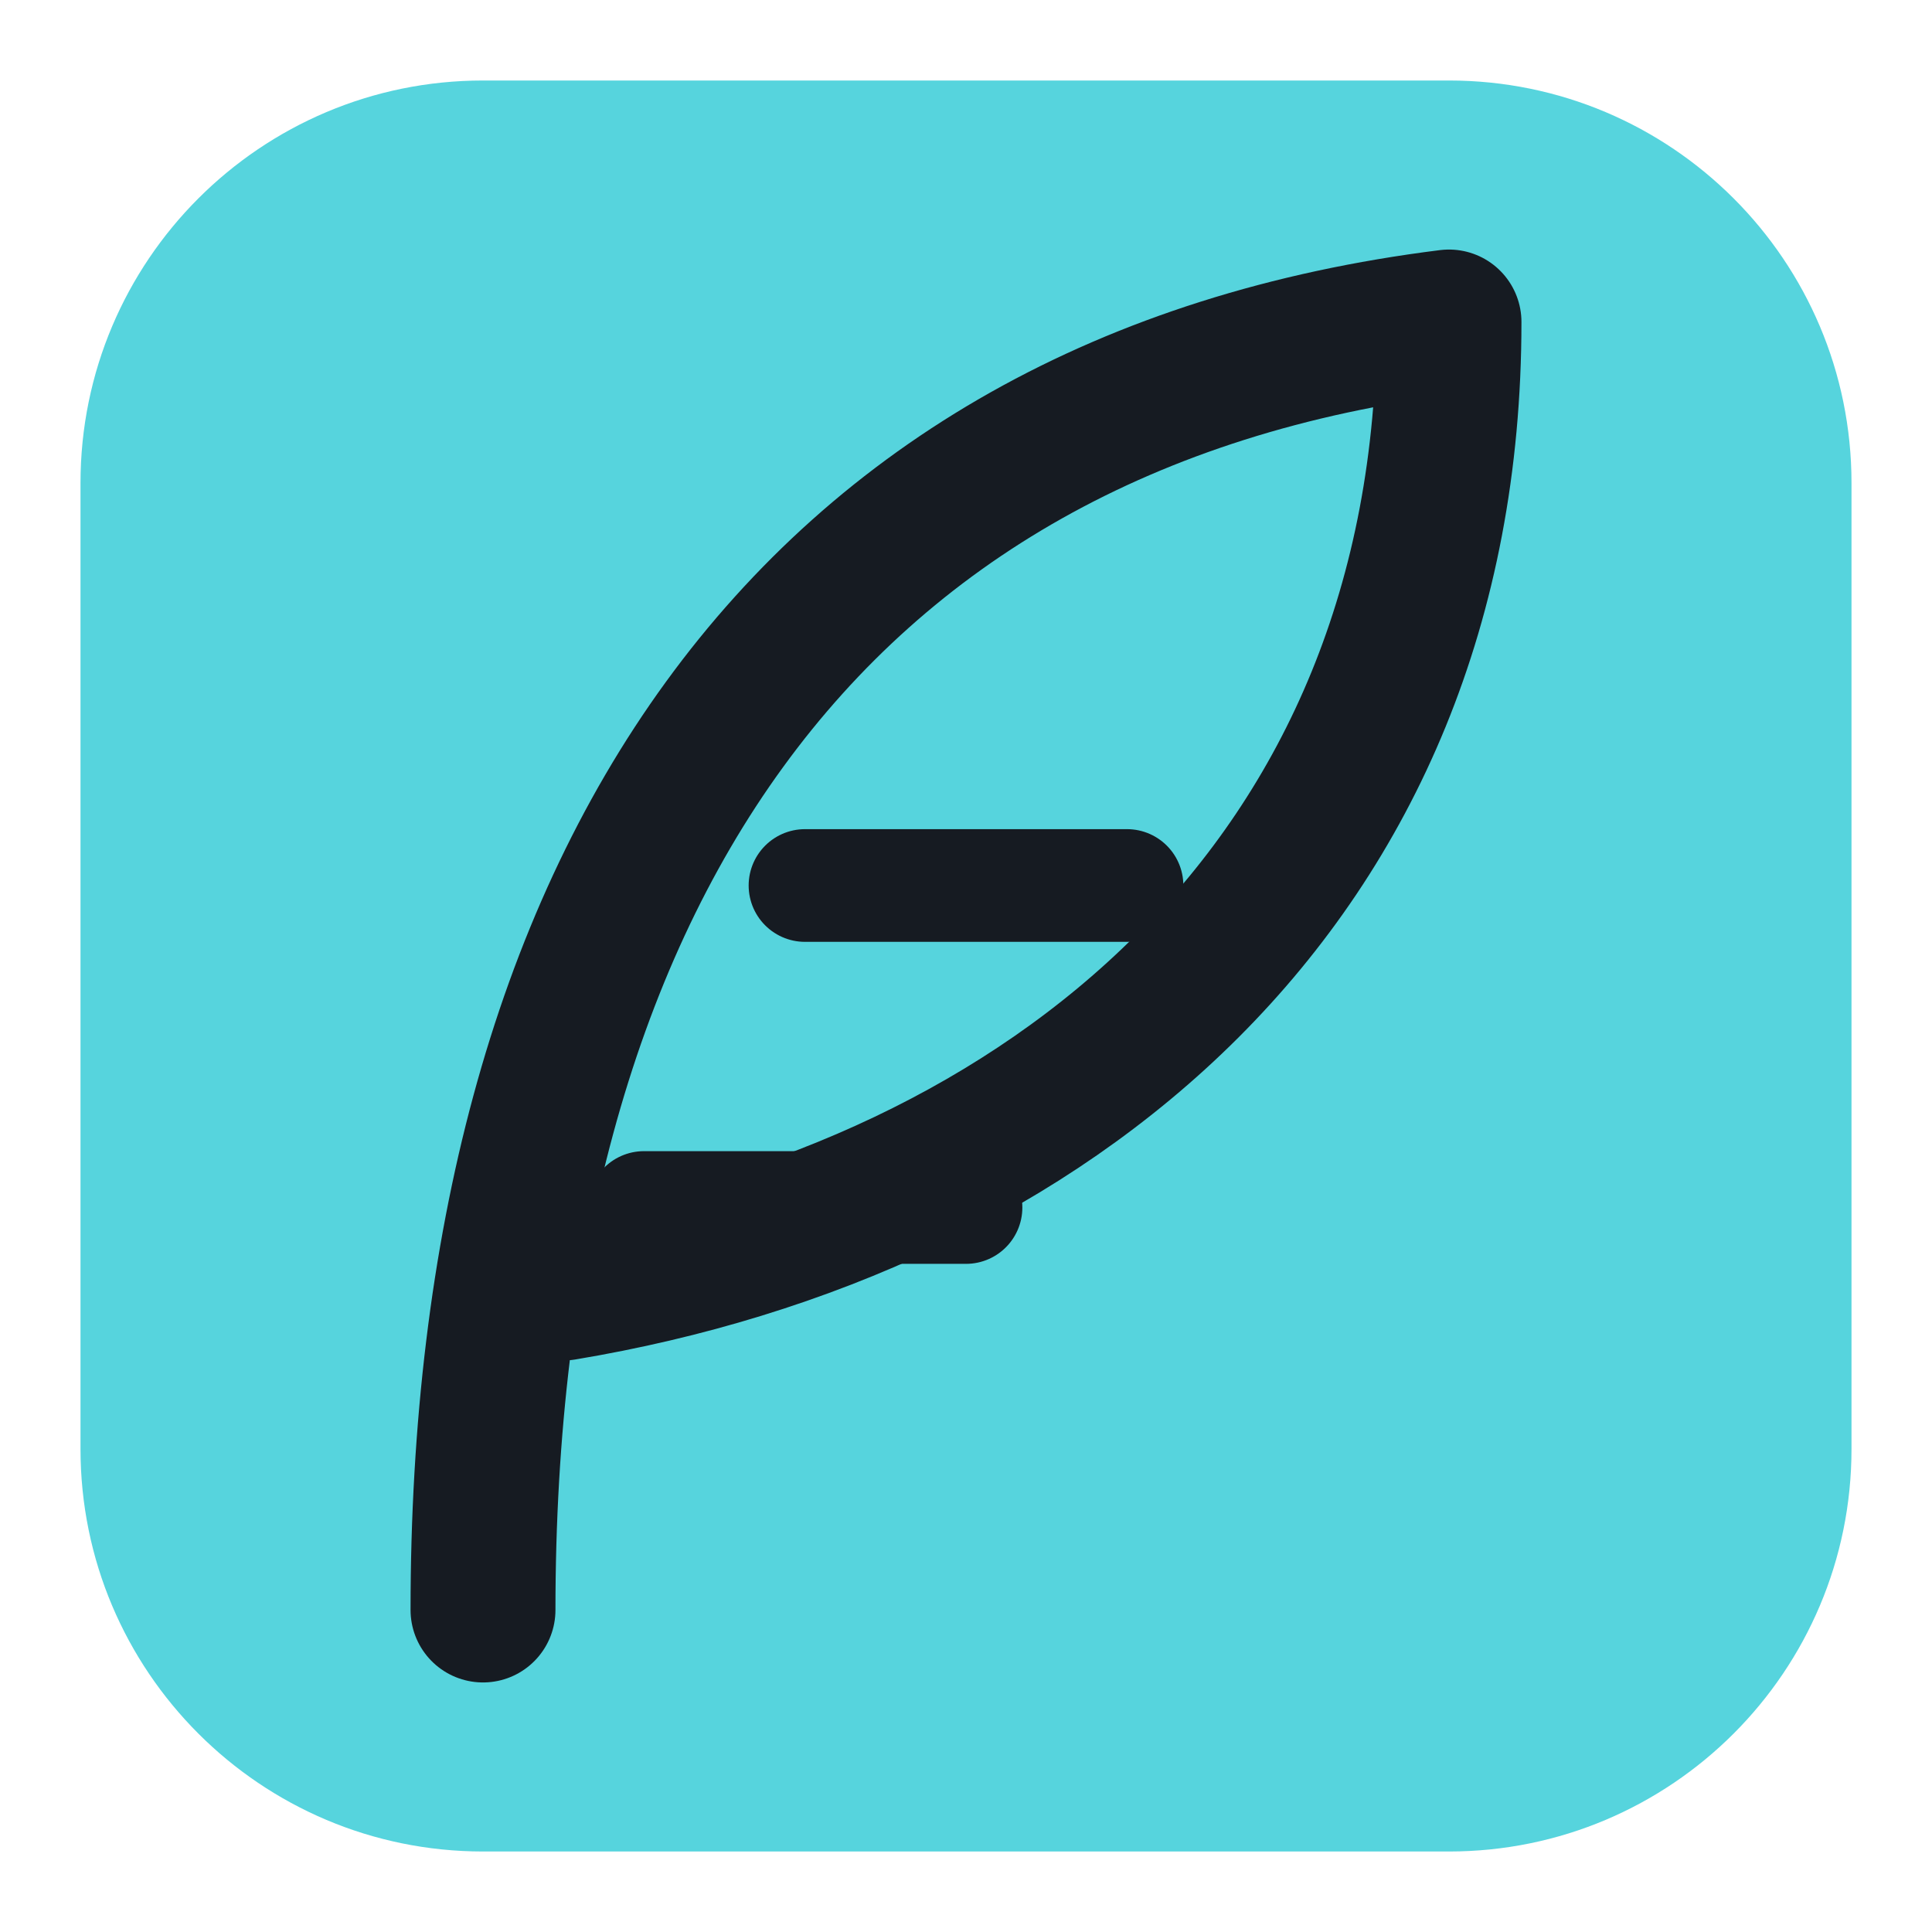
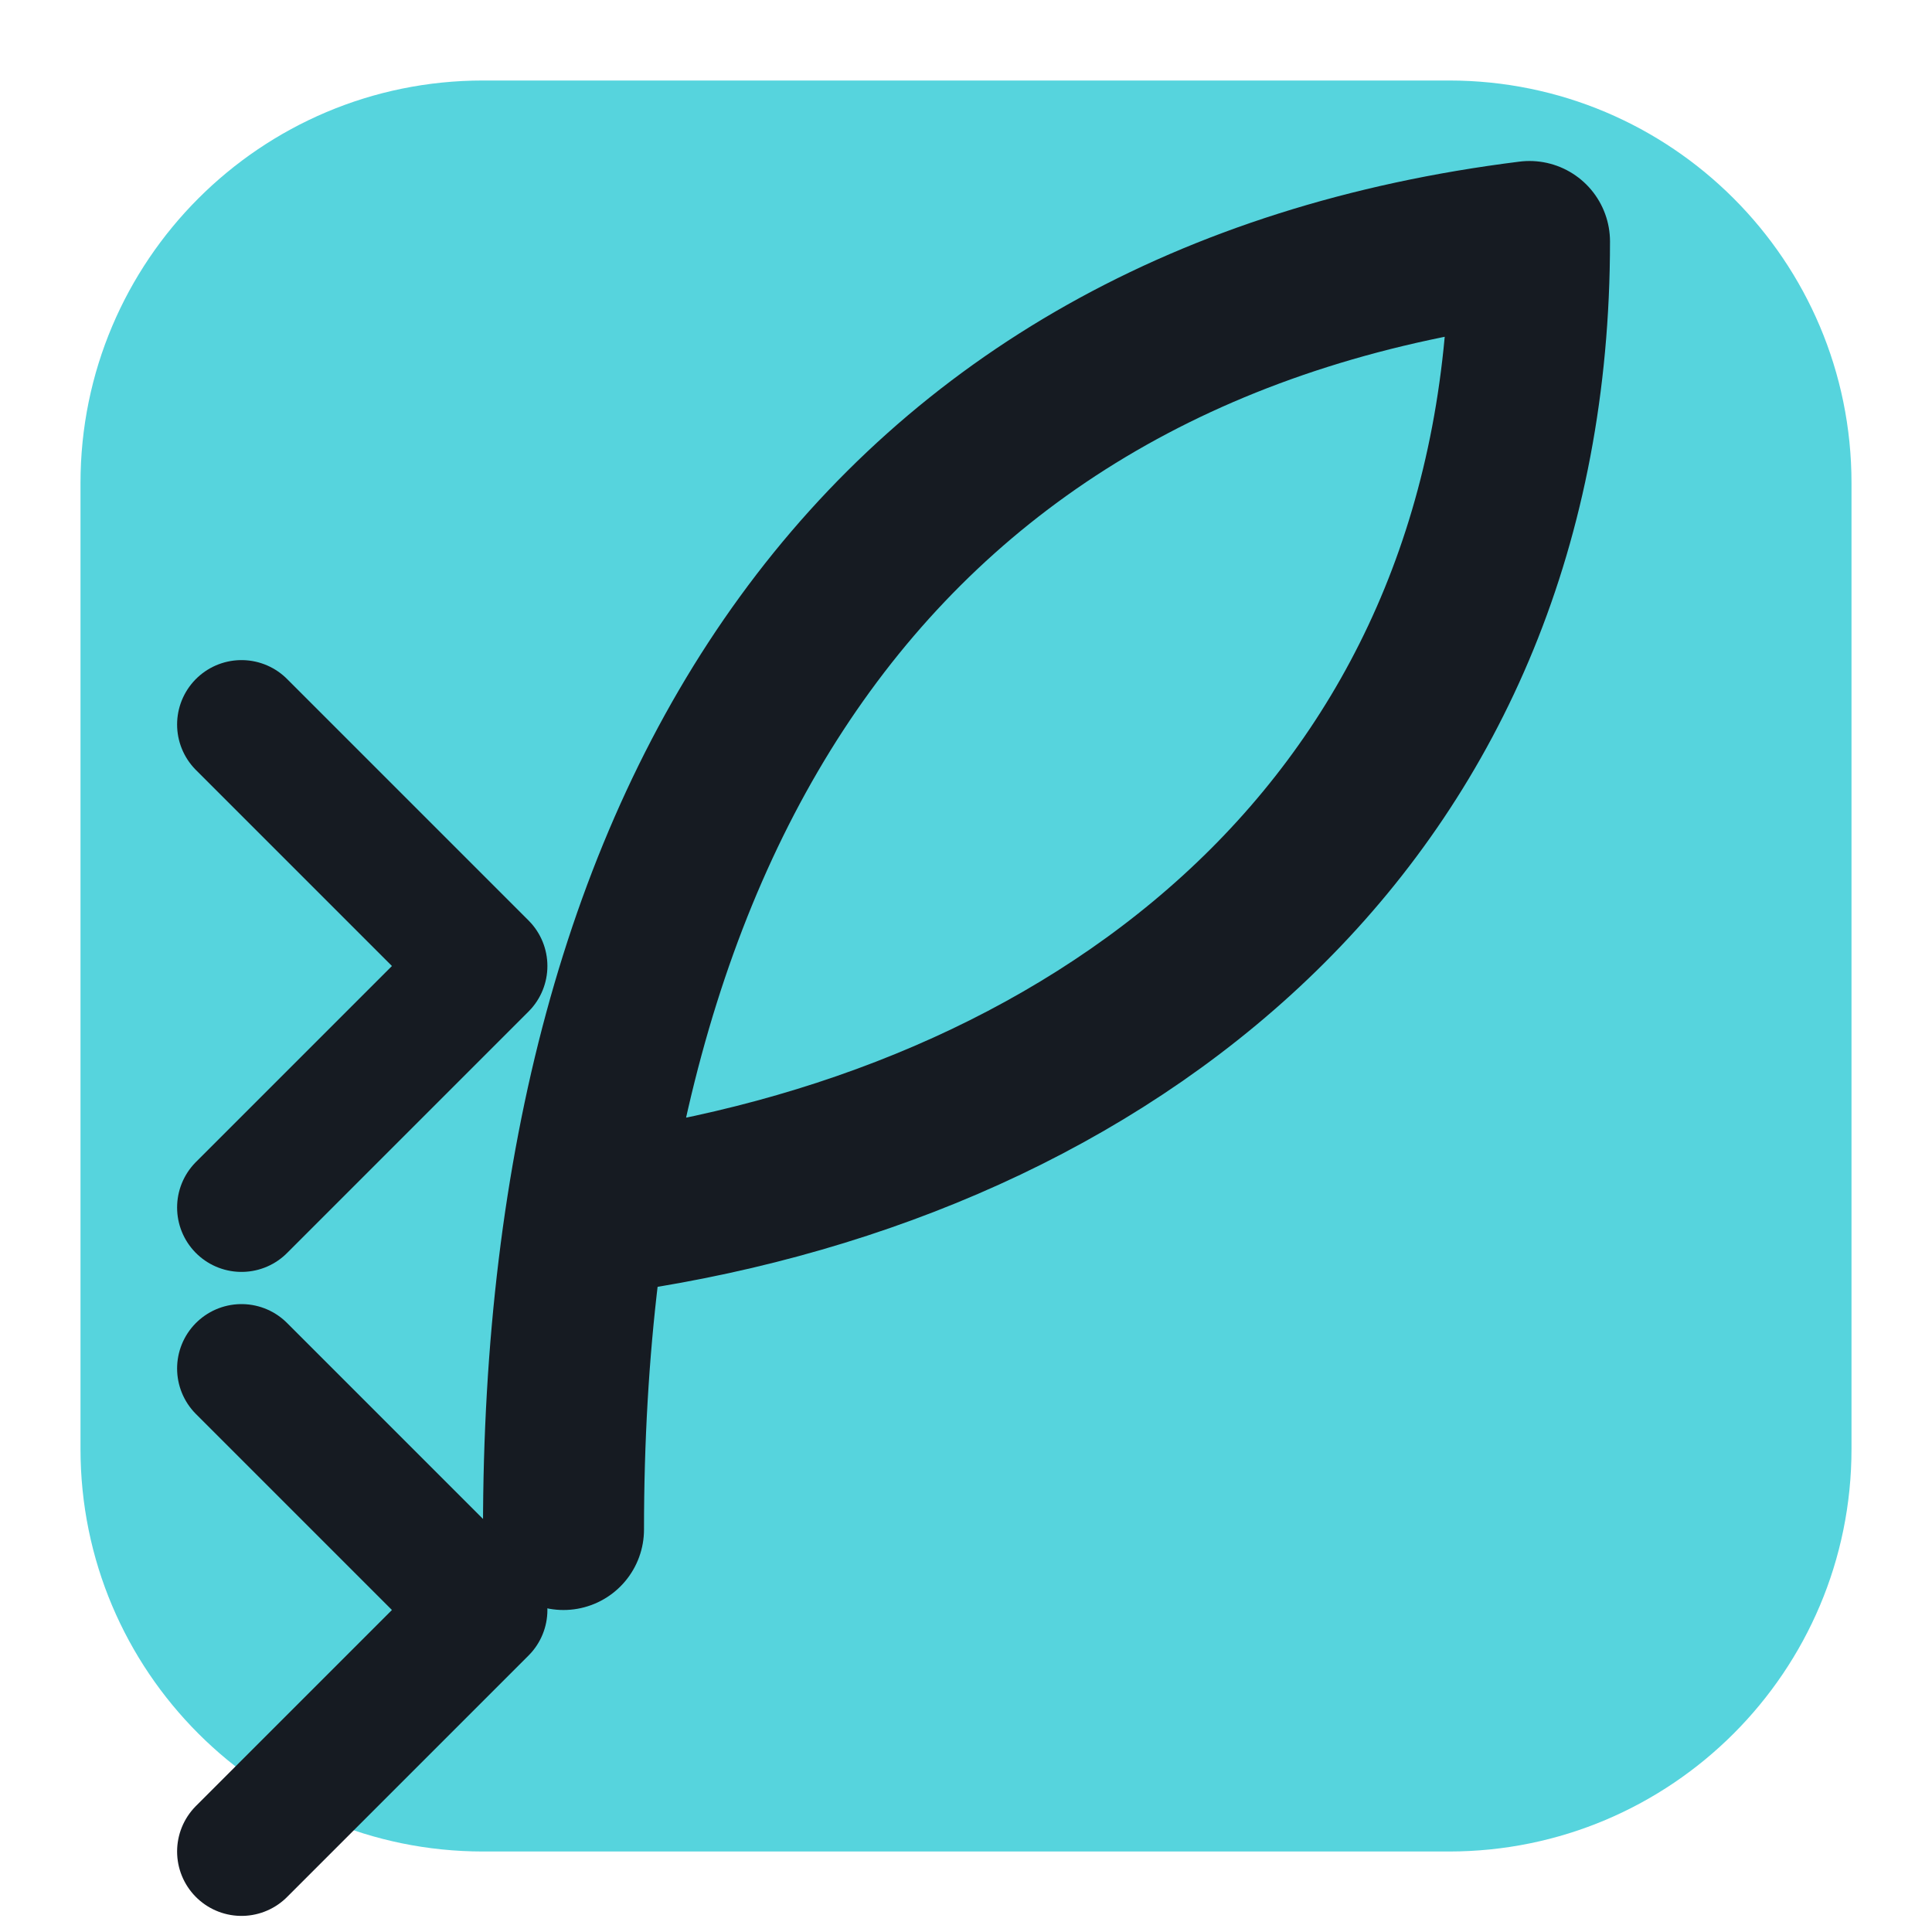
<svg xmlns="http://www.w3.org/2000/svg" viewBox="0 0 24 24" width="24" height="24">
  <rect x="1" y="1" width="22" height="22" rx="5" fill="#56d4dd" />
-   <path d="M18 4C10 5 6 11 6 20M18 4c0 7-5 11-11 12" fill="none" stroke="#161b22" stroke-width="1.8" stroke-linecap="round" stroke-linejoin="round" />
-   <path d="M10 11h4M8 15h4" fill="none" stroke="#161b22" stroke-width="1.4" stroke-linecap="round" stroke-linejoin="round" />
+   <path d="M19 3C11 4 7 10 7 19M19 3c0 7-5 11-11 12" fill="none" stroke="#161b22" stroke-width="2" stroke-linecap="round" stroke-linejoin="round" />
+   <path d="M3 9L6 12L3 15M3 17L6 20L3 23" fill="none" stroke="#161b22" stroke-width="1.6" stroke-linecap="round" stroke-linejoin="round" />
</svg>
